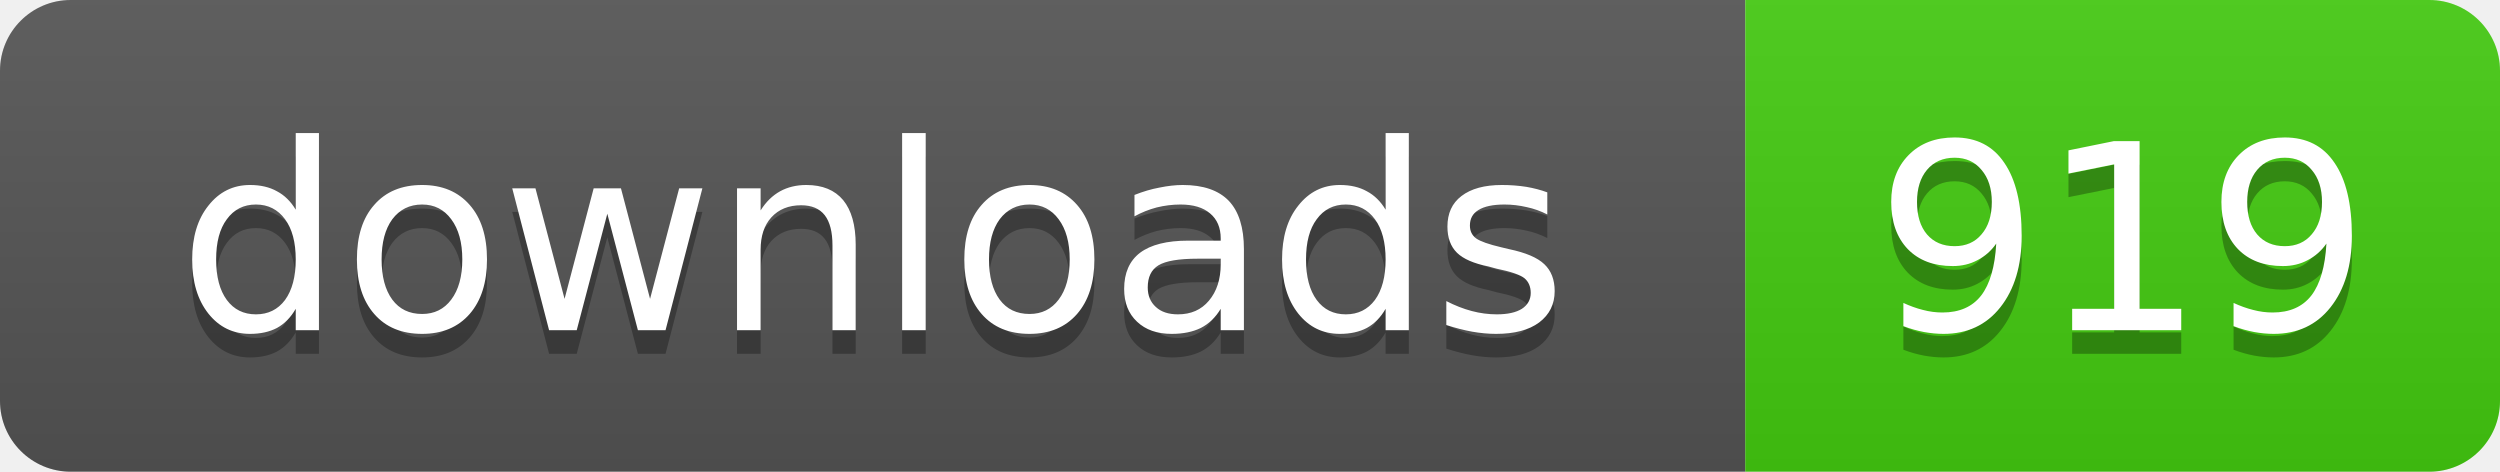
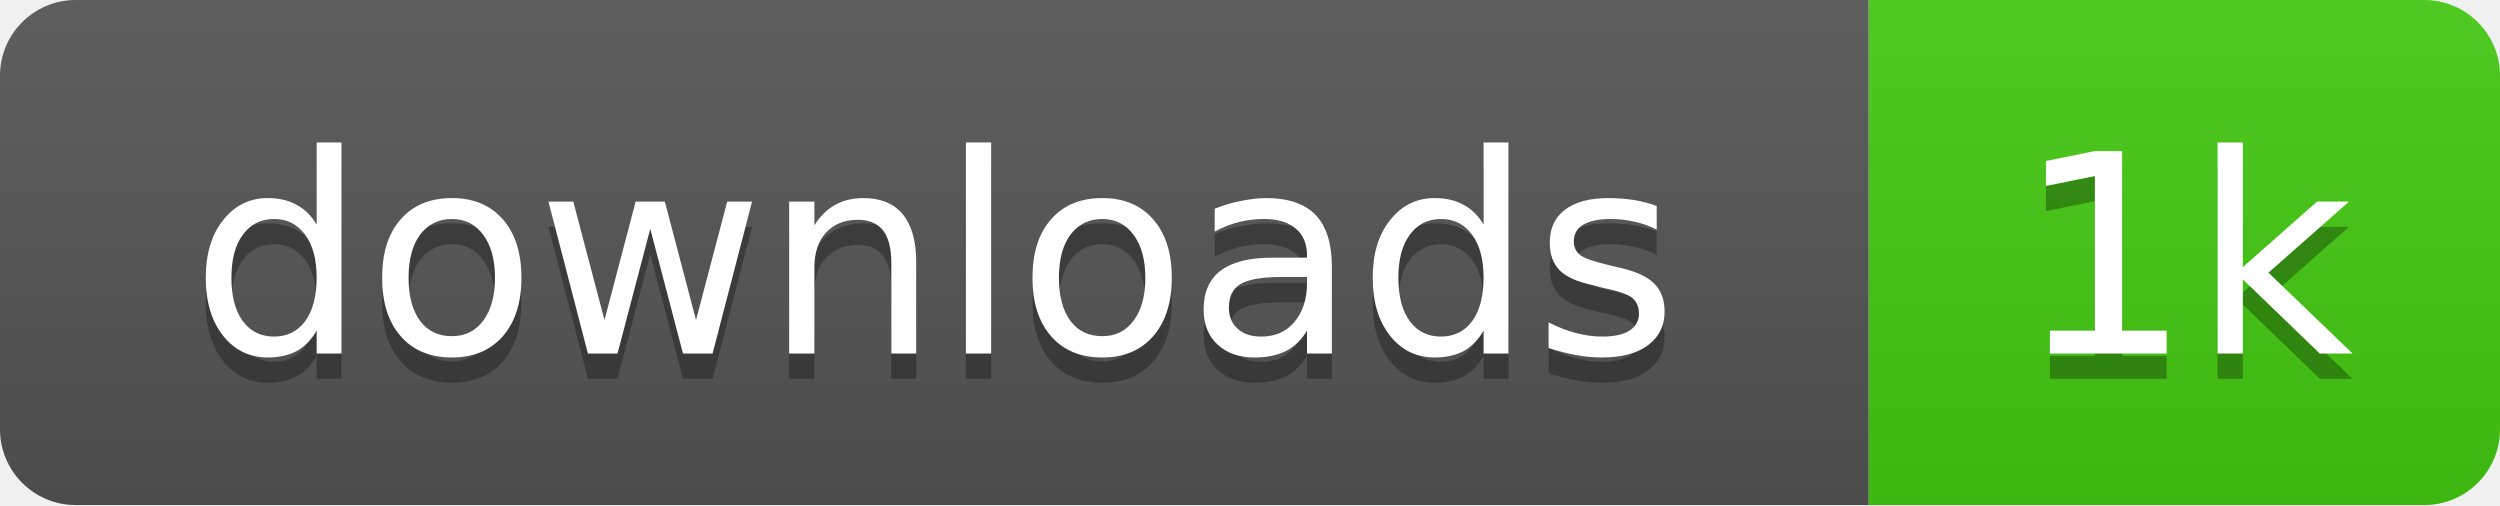
- <svg xmlns="http://www.w3.org/2000/svg" width="106" height="20" role="img" aria-label="downloads: 919">
+ <svg xmlns="http://www.w3.org/2000/svg" width="99" height="20" role="img" aria-label="downloads: 1k">
  <linearGradient id="s" x2="0" y2="100%">
    <stop offset="0" stop-color="#bbb" stop-opacity=".1" />
    <stop offset="1" stop-opacity=".1" />
  </linearGradient>
  <clipPath id="r">
-     <rect width="106" height="20" rx="3" />
+     <rect width="99" height="20" rx="3" />
  </clipPath>
  <g clip-path="url(#r)">
    <rect width="74" height="20" fill="#555" />
-     <rect x="74" width="32" height="20" fill="#4c1" />
-     <rect width="106" height="20" fill="url(#s)" />
+     <rect x="74" width="25" height="20" fill="#4c1" />
+     <rect width="99" height="20" fill="url(#s)" />
  </g>
  <g fill="#fff" text-anchor="middle" font-family="Verdana,Geneva,DejaVu Sans,sans-serif" text-rendering="geometricPrecision" font-size="11">
    <text x="37" y="15" fill="#010101" fill-opacity=".3">downloads</text>
    <text x="37" y="14">downloads</text>
-     <text x="90" y="15" fill="#010101" fill-opacity=".3">919</text>
-     <text x="90" y="14">919</text>
+     <text x="86.5" y="15" fill="#010101" fill-opacity=".3">1k</text>
+     <text x="86.5" y="14">1k</text>
  </g>
</svg>
